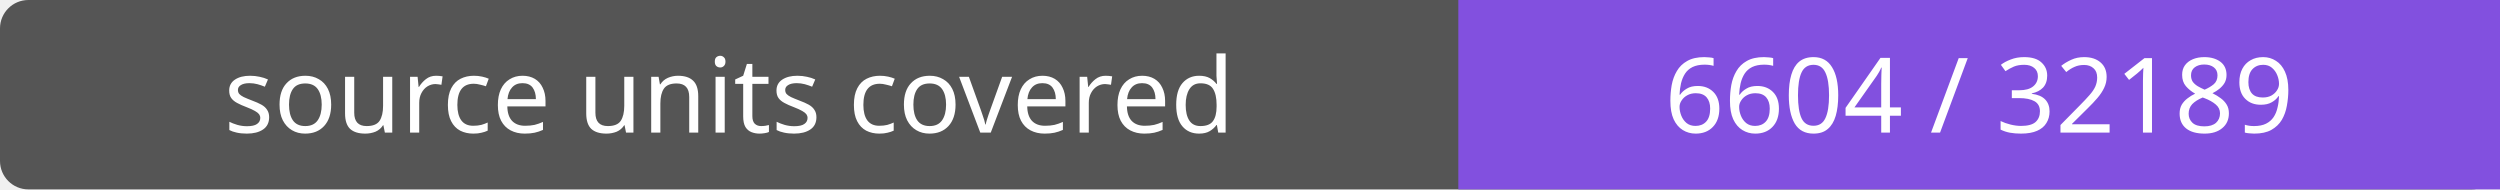
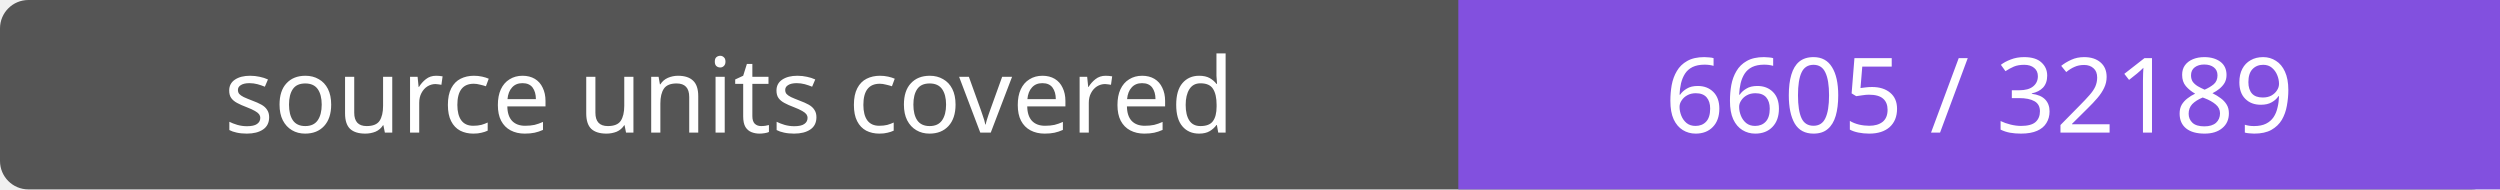
- <svg xmlns="http://www.w3.org/2000/svg" width="264" height="20" role="img" aria-label="source units covered: 6604 / 32189">
+ <svg xmlns="http://www.w3.org/2000/svg" width="264" height="20" role="img" aria-label="source units covered: 6605 / 32189">
  <rect width="264" height="20" rx="3" fill="#555" />
  <path fill="#8250df" d="M154 0h110v20H154z" />
  <g fill="#fff" text-anchor="middle" font-family="Verdana,sans-serif" font-size="11">
    <text x="77.0" y="14">source units covered</text>
-     <text x="209.0" y="14">6604 / 32189</text>
+     <text x="209.0" y="14">6605 / 32189</text>
  </g>
</svg>
